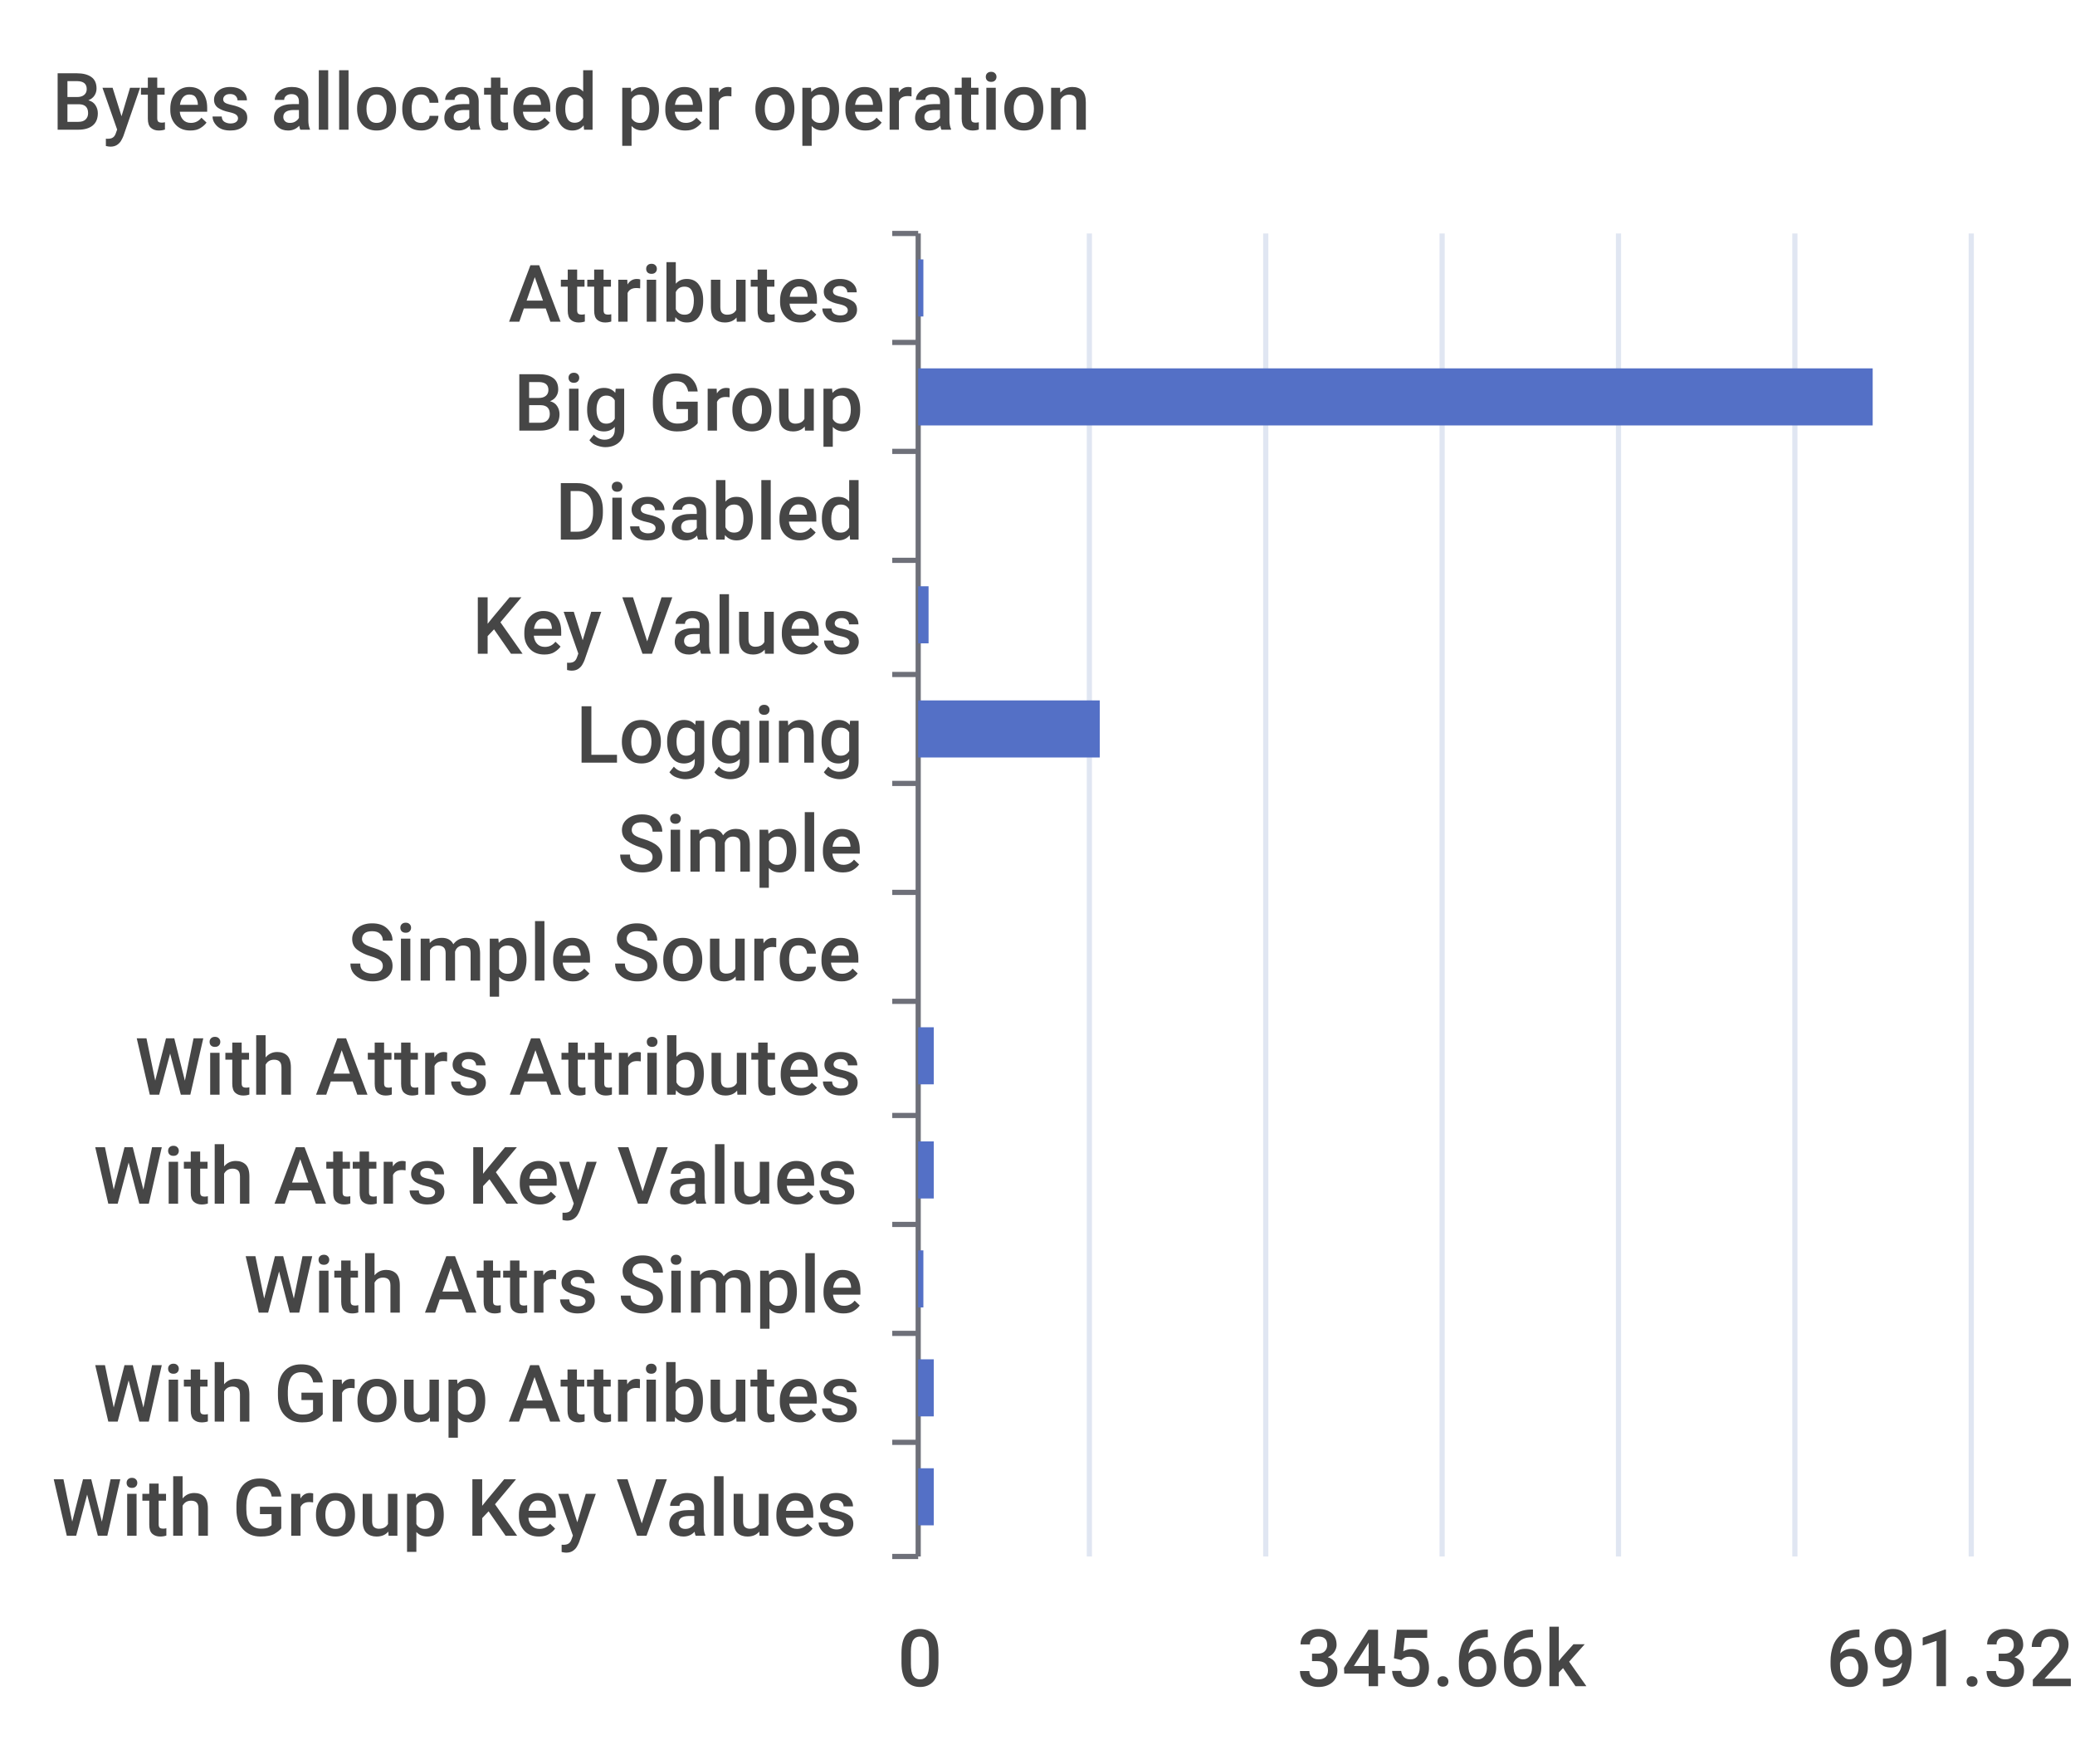
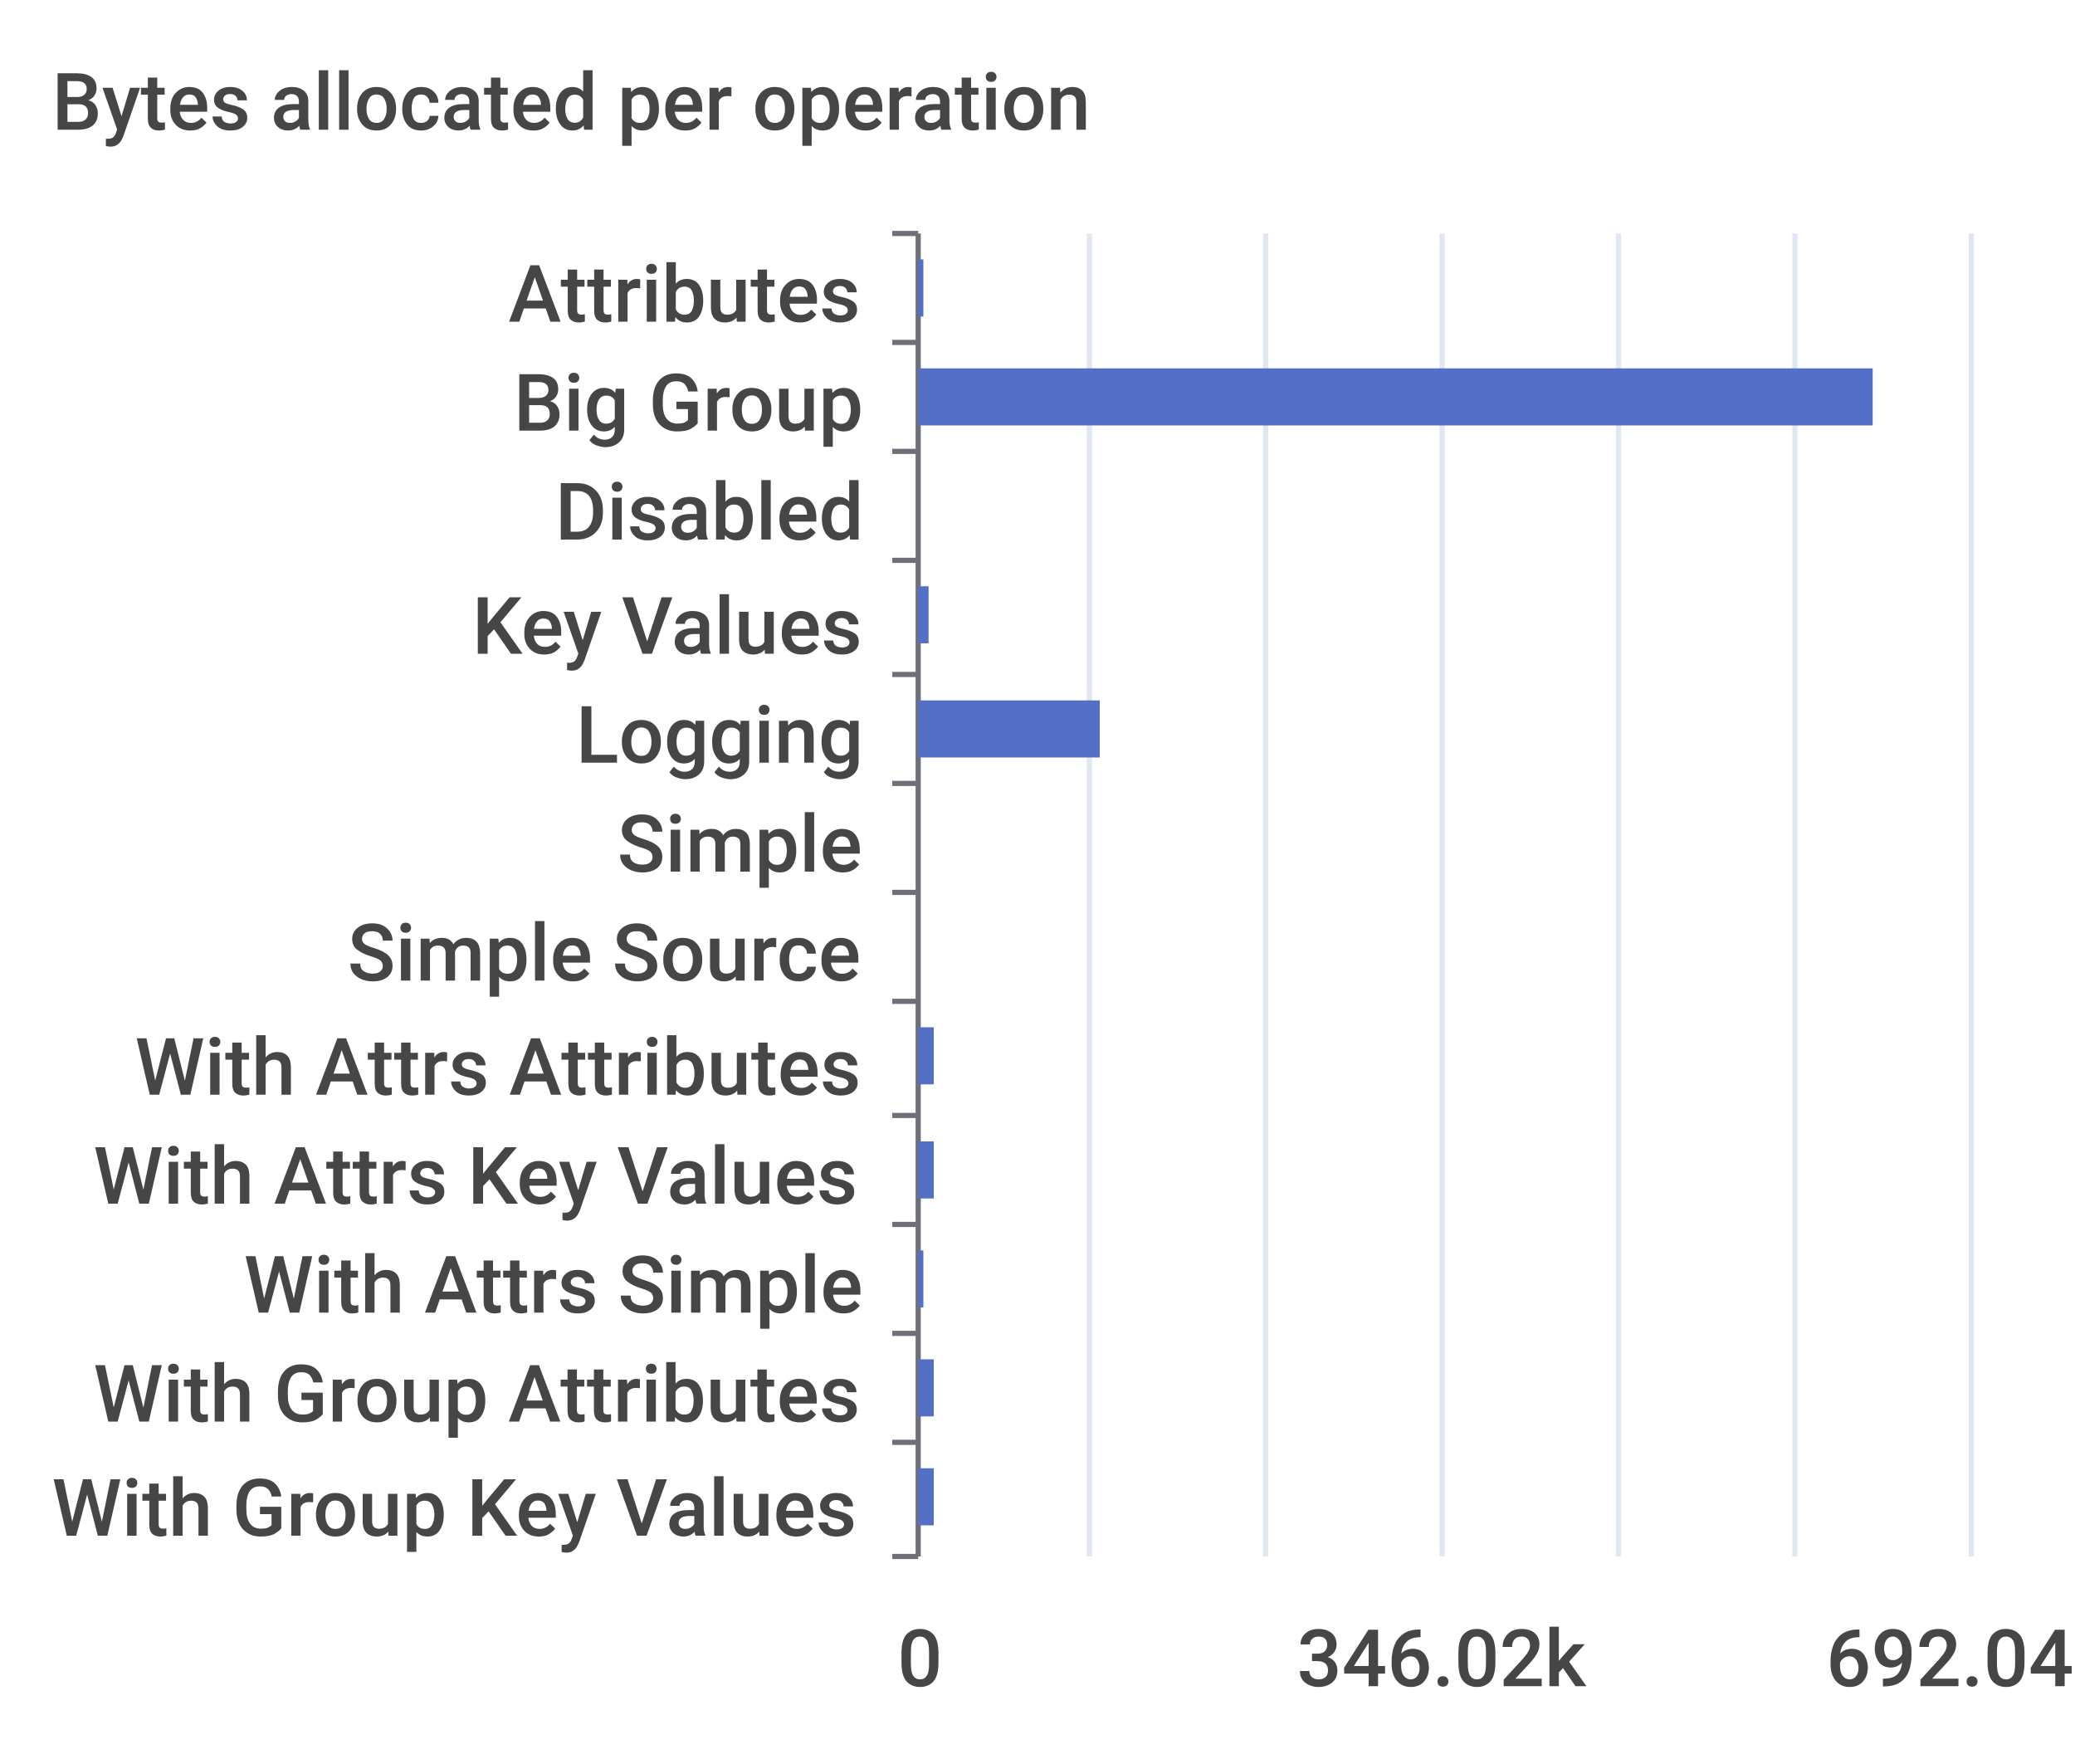
<svg xmlns="http://www.w3.org/2000/svg" width="400" height="340">\n<path d="M 0 0 L 400 0 L 400 340 L 0 340 L 0 0" style="stroke-width:0;stroke:none;fill:rgba(255,255,255,1.0)" />
  <text x="10" y="25" style="stroke-width:0;stroke:none;fill:rgba(70,70,70,1.0);font-size:15.3px;font-family:'Roboto Medium',sans-serif">Bytes allocated per operation</text>
  <path d="M 172 45 L 177 45" style="stroke-width:1;stroke:rgba(110,112,121,1.0);fill:none" />
  <path d="M 172 66 L 177 66" style="stroke-width:1;stroke:rgba(110,112,121,1.0);fill:none" />
  <path d="M 172 87 L 177 87" style="stroke-width:1;stroke:rgba(110,112,121,1.0);fill:none" />
  <path d="M 172 108 L 177 108" style="stroke-width:1;stroke:rgba(110,112,121,1.0);fill:none" />
  <path d="M 172 130 L 177 130" style="stroke-width:1;stroke:rgba(110,112,121,1.0);fill:none" />
  <path d="M 172 151 L 177 151" style="stroke-width:1;stroke:rgba(110,112,121,1.0);fill:none" />
  <path d="M 172 172 L 177 172" style="stroke-width:1;stroke:rgba(110,112,121,1.0);fill:none" />
  <path d="M 172 193 L 177 193" style="stroke-width:1;stroke:rgba(110,112,121,1.0);fill:none" />
  <path d="M 172 215 L 177 215" style="stroke-width:1;stroke:rgba(110,112,121,1.0);fill:none" />
  <path d="M 172 236 L 177 236" style="stroke-width:1;stroke:rgba(110,112,121,1.0);fill:none" />
  <path d="M 172 257 L 177 257" style="stroke-width:1;stroke:rgba(110,112,121,1.0);fill:none" />
  <path d="M 172 278 L 177 278" style="stroke-width:1;stroke:rgba(110,112,121,1.0);fill:none" />
  <path d="M 172 300 L 177 300" style="stroke-width:1;stroke:rgba(110,112,121,1.0);fill:none" />
  <path d="M 177 45 L 177 300" style="stroke-width:1;stroke:rgba(110,112,121,1.0);fill:none" />
  <text x="98" y="62" style="stroke-width:0;stroke:none;fill:rgba(70,70,70,1.0);font-size:15.3px;font-family:'Roboto Medium',sans-serif">Attributes</text>
  <text x="99" y="83" style="stroke-width:0;stroke:none;fill:rgba(70,70,70,1.0);font-size:15.3px;font-family:'Roboto Medium',sans-serif">Big Group</text>
  <text x="107" y="104" style="stroke-width:0;stroke:none;fill:rgba(70,70,70,1.0);font-size:15.3px;font-family:'Roboto Medium',sans-serif">Disabled</text>
  <text x="91" y="126" style="stroke-width:0;stroke:none;fill:rgba(70,70,70,1.0);font-size:15.3px;font-family:'Roboto Medium',sans-serif">Key Values</text>
  <text x="111" y="147" style="stroke-width:0;stroke:none;fill:rgba(70,70,70,1.0);font-size:15.3px;font-family:'Roboto Medium',sans-serif">Logging</text>
  <text x="119" y="168" style="stroke-width:0;stroke:none;fill:rgba(70,70,70,1.0);font-size:15.3px;font-family:'Roboto Medium',sans-serif">Simple</text>
  <text x="67" y="189" style="stroke-width:0;stroke:none;fill:rgba(70,70,70,1.0);font-size:15.3px;font-family:'Roboto Medium',sans-serif">Simple Source</text>
  <text x="26" y="211" style="stroke-width:0;stroke:none;fill:rgba(70,70,70,1.0);font-size:15.3px;font-family:'Roboto Medium',sans-serif">With Attrs Attributes</text>
  <text x="18" y="232" style="stroke-width:0;stroke:none;fill:rgba(70,70,70,1.0);font-size:15.3px;font-family:'Roboto Medium',sans-serif">With Attrs Key Values</text>
  <text x="47" y="253" style="stroke-width:0;stroke:none;fill:rgba(70,70,70,1.0);font-size:15.3px;font-family:'Roboto Medium',sans-serif">With Attrs Simple</text>
  <text x="18" y="274" style="stroke-width:0;stroke:none;fill:rgba(70,70,70,1.0);font-size:15.3px;font-family:'Roboto Medium',sans-serif">With Group Attributes</text>
  <text x="10" y="296" style="stroke-width:0;stroke:none;fill:rgba(70,70,70,1.0);font-size:15.3px;font-family:'Roboto Medium',sans-serif">With Group Key Values</text>
  <text x="173" y="325" style="stroke-width:0;stroke:none;fill:rgba(70,70,70,1.0);font-size:15.3px;font-family:'Roboto Medium',sans-serif">0</text>
-   <text x="250" y="325" style="stroke-width:0;stroke:none;fill:rgba(70,70,70,1.0);font-size:15.3px;font-family:'Roboto Medium',sans-serif">345.66k</text>
-   <text x="352" y="325" style="stroke-width:0;stroke:none;fill:rgba(70,70,70,1.0);font-size:15.3px;font-family:'Roboto Medium',sans-serif">691.32k</text>
+   <text x="250" y="325" style="stroke-width:0;stroke:none;fill:rgba(70,70,70,1.0);font-size:15.3px;font-family:'Roboto Medium',sans-serif">346.02k</text>
+   <text x="352" y="325" style="stroke-width:0;stroke:none;fill:rgba(70,70,70,1.0);font-size:15.3px;font-family:'Roboto Medium',sans-serif">692.04k</text>
  <path d="M 210 45 L 210 300" style="stroke-width:1;stroke:rgba(224,230,242,1.0);fill:none" />
  <path d="M 244 45 L 244 300" style="stroke-width:1;stroke:rgba(224,230,242,1.0);fill:none" />
  <path d="M 278 45 L 278 300" style="stroke-width:1;stroke:rgba(224,230,242,1.0);fill:none" />
  <path d="M 312 45 L 312 300" style="stroke-width:1;stroke:rgba(224,230,242,1.0);fill:none" />
  <path d="M 346 45 L 346 300" style="stroke-width:1;stroke:rgba(224,230,242,1.0);fill:none" />
  <path d="M 380 45 L 380 300" style="stroke-width:1;stroke:rgba(224,230,242,1.0);fill:none" />
  <path d="M 177 283 L 180 283 L 180 294 L 177 294 L 177 283" style="stroke-width:0;stroke:none;fill:rgba(84,112,198,1.0)" />
  <path d="M 177 262 L 180 262 L 180 273 L 177 273 L 177 262" style="stroke-width:0;stroke:none;fill:rgba(84,112,198,1.0)" />
  <path d="M 177 241 L 178 241 L 178 252 L 177 252 L 177 241" style="stroke-width:0;stroke:none;fill:rgba(84,112,198,1.0)" />
  <path d="M 177 220 L 180 220 L 180 231 L 177 231 L 177 220" style="stroke-width:0;stroke:none;fill:rgba(84,112,198,1.0)" />
  <path d="M 177 198 L 180 198 L 180 209 L 177 209 L 177 198" style="stroke-width:0;stroke:none;fill:rgba(84,112,198,1.0)" />
  <path d="M 177 177 L 177 177 L 177 188 L 177 188 L 177 177" style="stroke-width:0;stroke:none;fill:rgba(84,112,198,1.0)" />
  <path d="M 177 156 L 177 156 L 177 167 L 177 167 L 177 156" style="stroke-width:0;stroke:none;fill:rgba(84,112,198,1.0)" />
  <path d="M 177 135 L 212 135 L 212 146 L 177 146 L 177 135" style="stroke-width:0;stroke:none;fill:rgba(84,112,198,1.0)" />
  <path d="M 177 113 L 179 113 L 179 124 L 177 124 L 177 113" style="stroke-width:0;stroke:none;fill:rgba(84,112,198,1.0)" />
  <path d="M 177 92 L 177 92 L 177 103 L 177 103 L 177 92" style="stroke-width:0;stroke:none;fill:rgba(84,112,198,1.0)" />
  <path d="M 177 71 L 361 71 L 361 82 L 177 82 L 177 71" style="stroke-width:0;stroke:none;fill:rgba(84,112,198,1.0)" />
  <path d="M 177 50 L 178 50 L 178 61 L 177 61 L 177 50" style="stroke-width:0;stroke:none;fill:rgba(84,112,198,1.0)" />
</svg>
